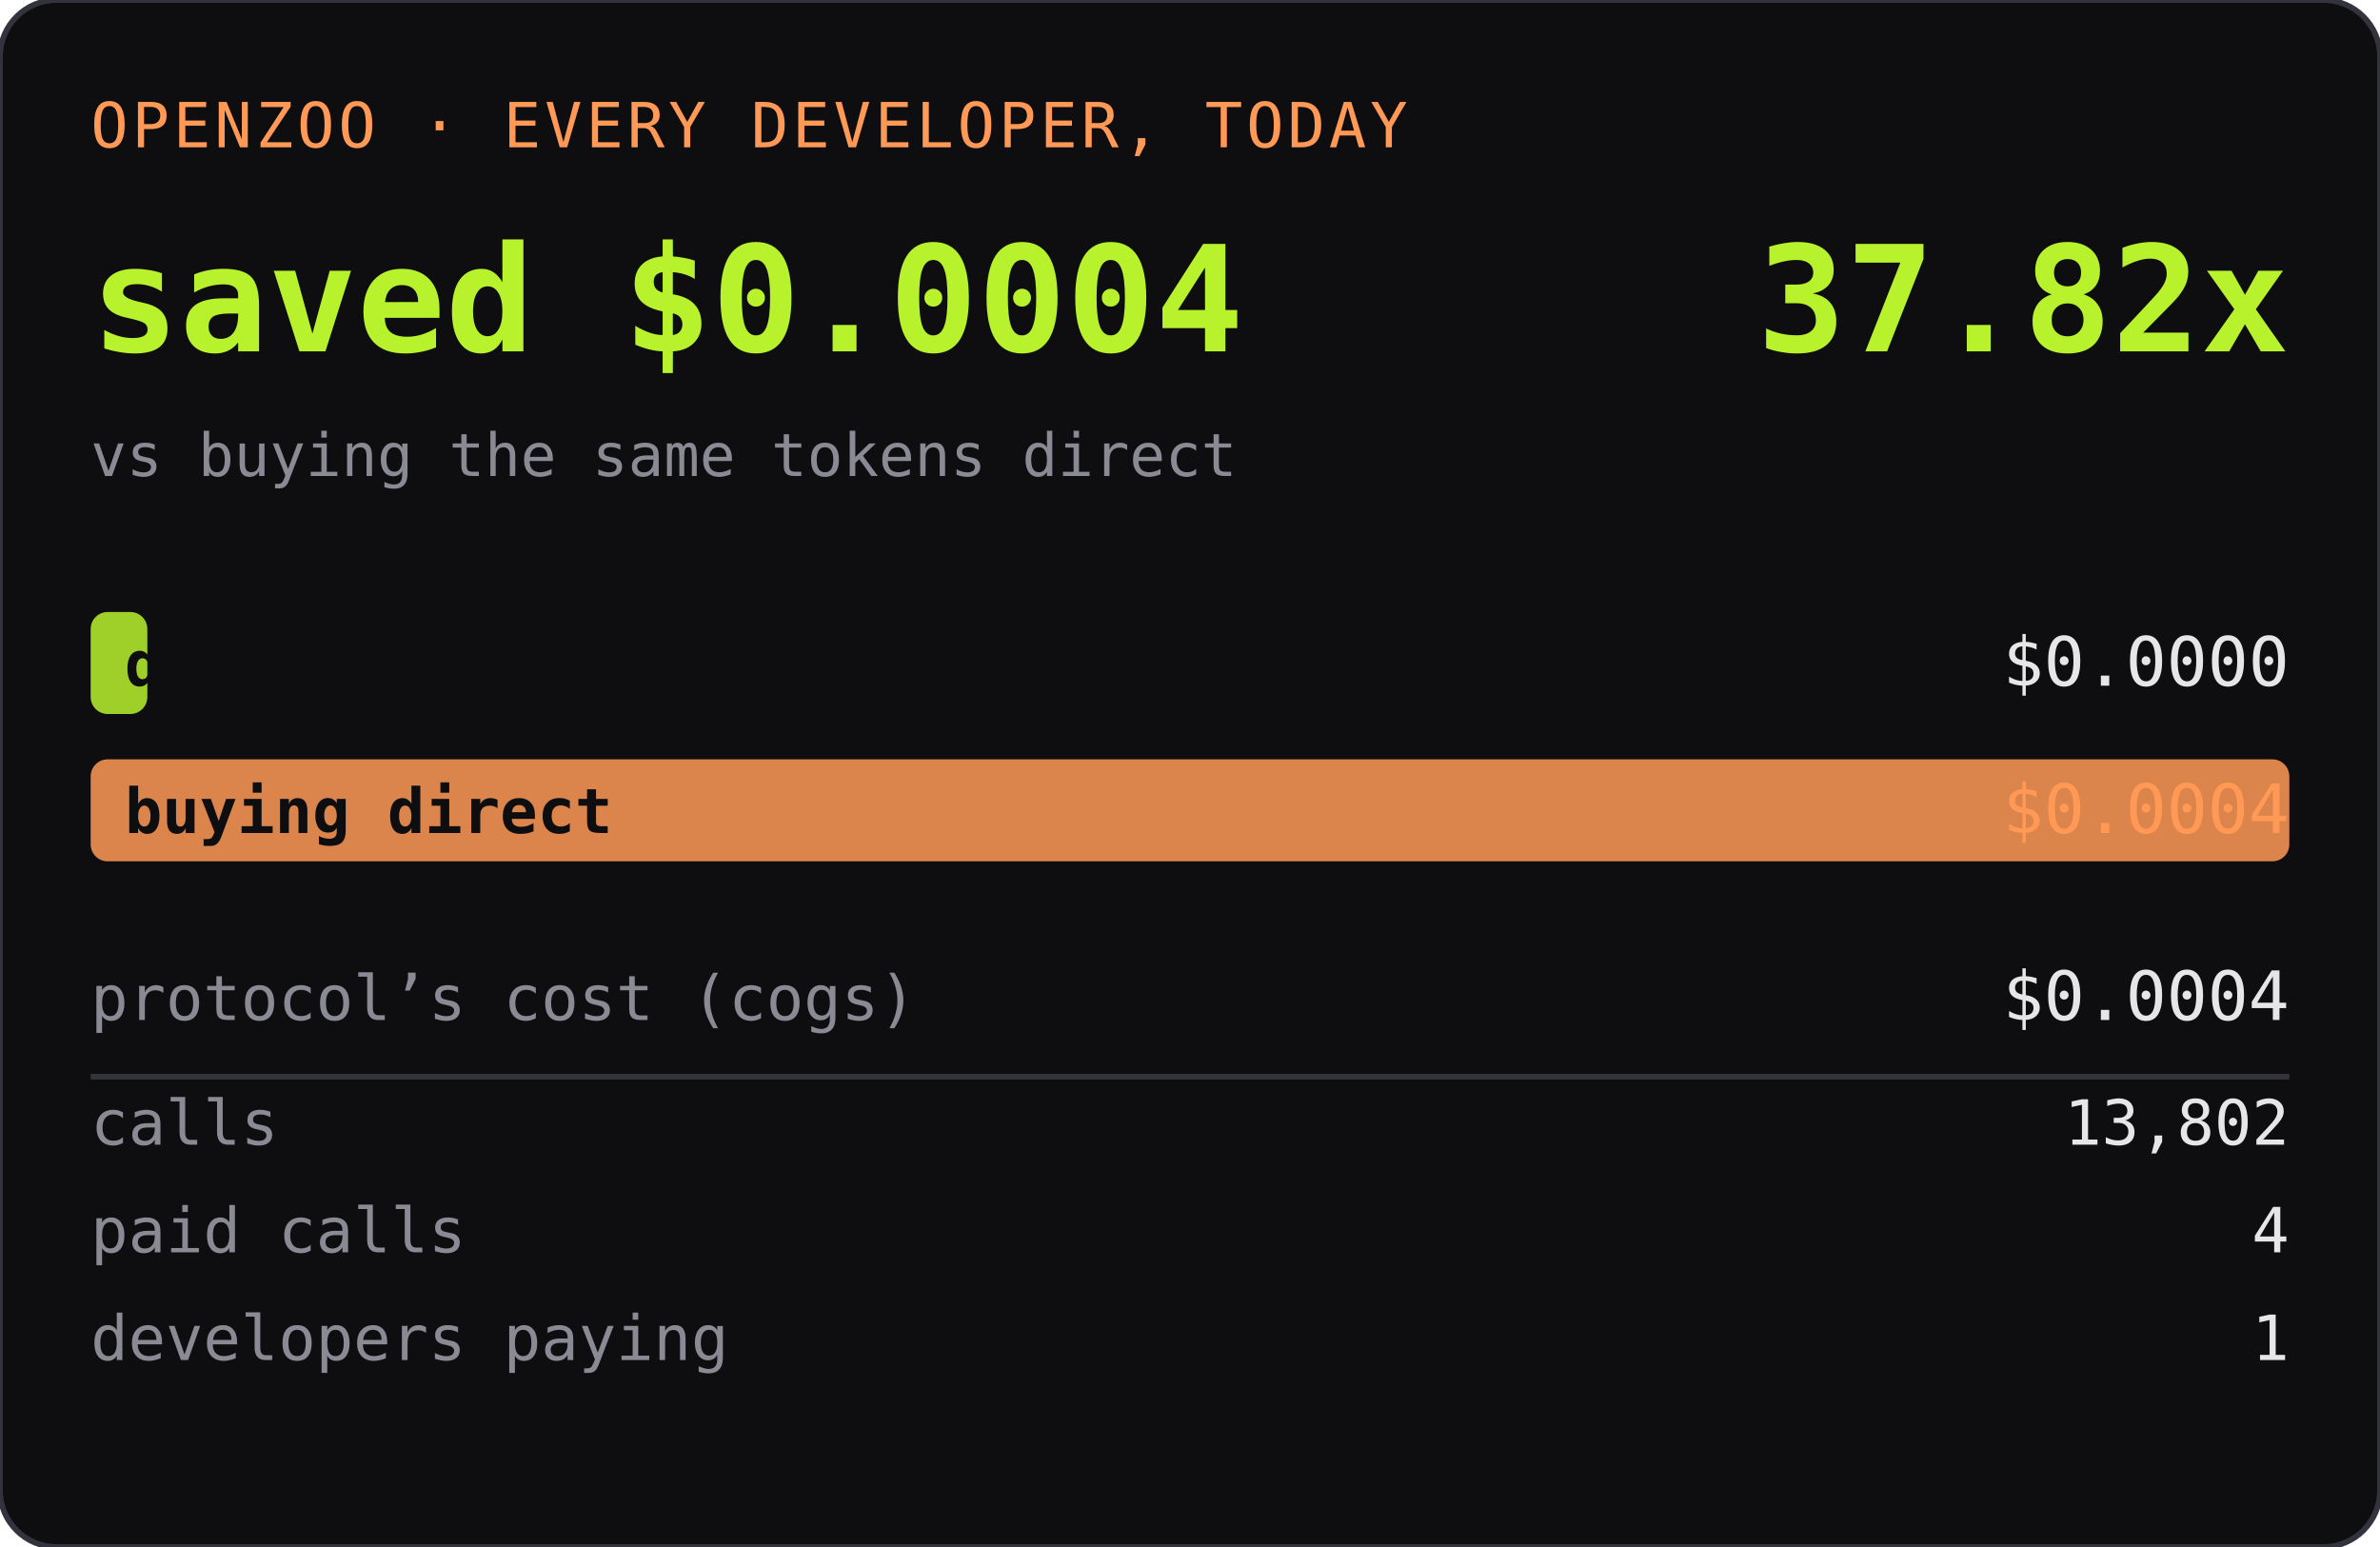
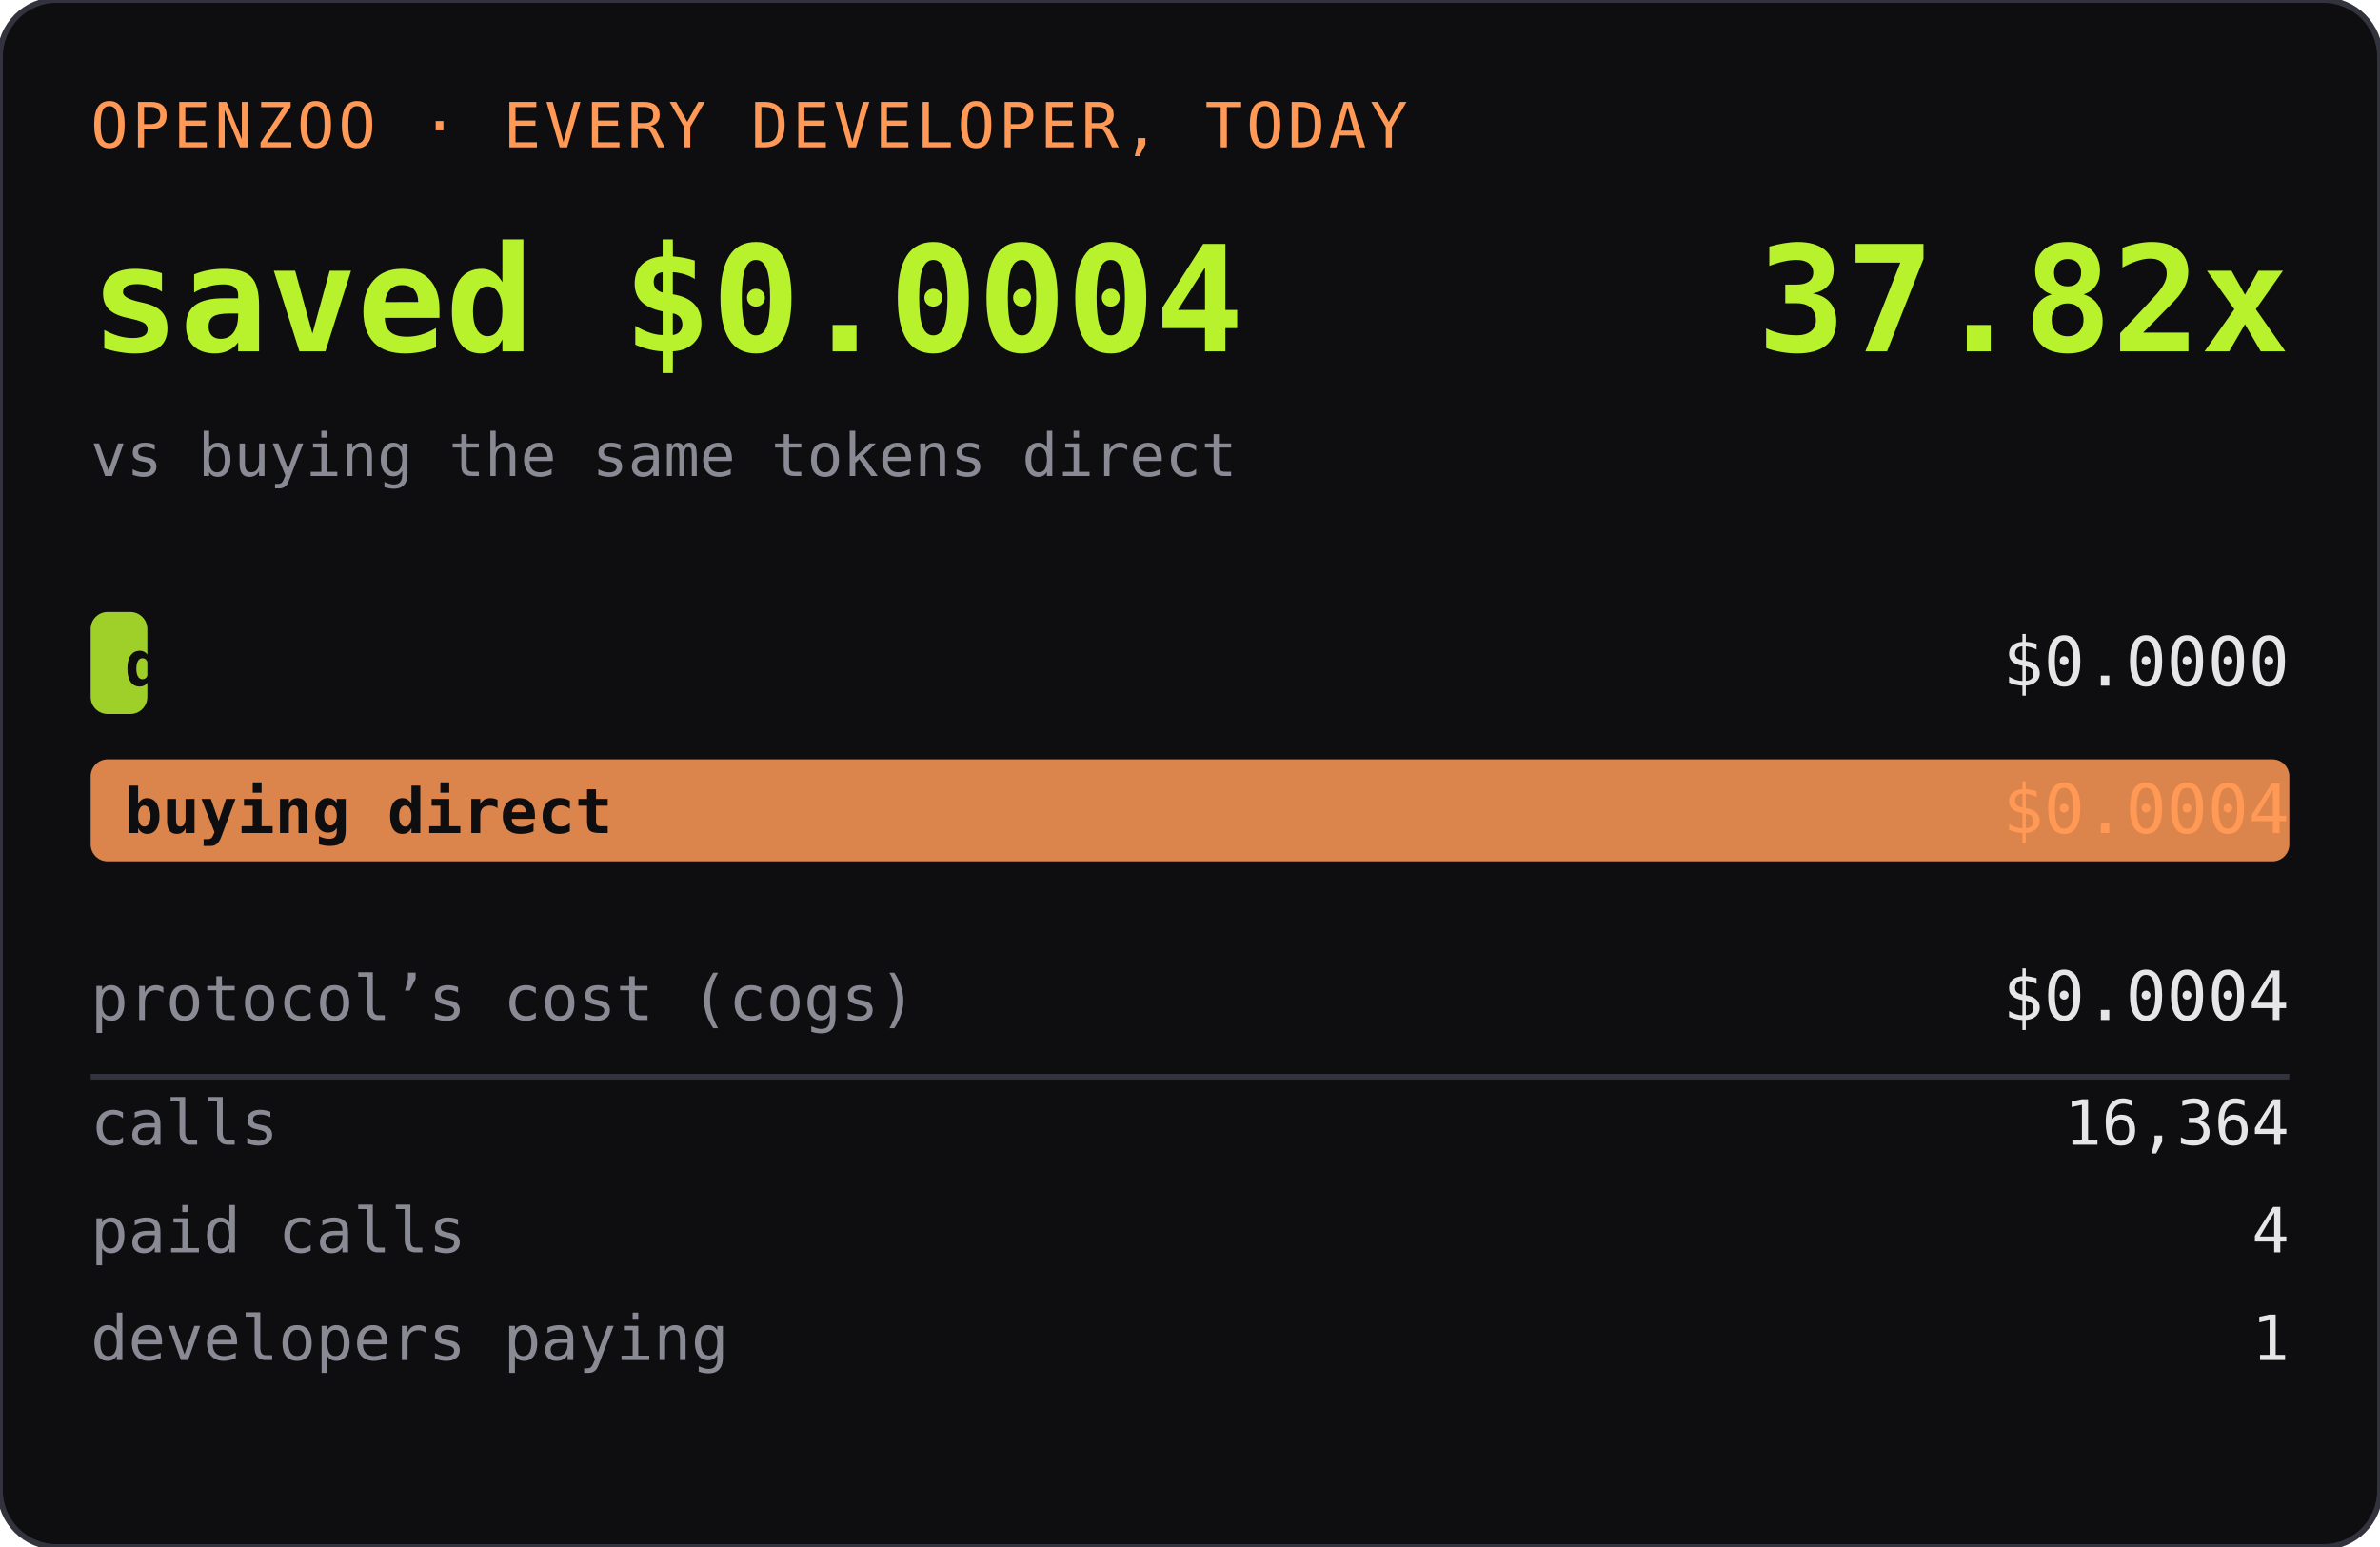
<svg xmlns="http://www.w3.org/2000/svg" width="420" height="273" role="img" aria-label="OPENZOO · EVERY DEVELOPER, TODAY">
  <rect width="420" height="273" rx="10" fill="#0e0e11" />
  <rect width="420" height="273" rx="10" fill="none" stroke="#33333d" />
  <text x="16" y="26" font-family="ui-monospace,SFMono-Regular,Menlo,monospace" font-size="11" fill="#ff9955" letter-spacing="0.06em">OPENZOO · EVERY DEVELOPER, TODAY</text>
  <text x="16" y="62" font-family="ui-monospace,SFMono-Regular,Menlo,monospace" font-size="26" font-weight="600" fill="#b8f22d">saved $0.0004</text>
  <text x="404" y="62" text-anchor="end" font-family="ui-monospace,SFMono-Regular,Menlo,monospace" font-size="26" font-weight="600" fill="#b8f22d">37.82x</text>
  <text x="16" y="84" font-family="ui-monospace,SFMono-Regular,Menlo,monospace" font-size="10.5" fill="#8a8a95">vs buying the same tokens direct</text>
  <rect x="16" y="108" width="10" height="18" rx="3" fill="#b8f22d" opacity="0.85" />
  <text x="22" y="121" font-family="ui-monospace,SFMono-Regular,Menlo,monospace" font-size="11" fill="#0e0e11" font-weight="600">dev spent</text>
  <text x="404" y="121" text-anchor="end" font-family="ui-monospace,SFMono-Regular,Menlo,monospace" font-size="12" fill="#e6e6e6">$0.0000</text>
  <rect x="16" y="134" width="388" height="18" rx="3" fill="#ff9955" opacity="0.85" />
  <text x="22" y="147" font-family="ui-monospace,SFMono-Regular,Menlo,monospace" font-size="11" fill="#0e0e11" font-weight="600">buying direct</text>
  <text x="404" y="147" text-anchor="end" font-family="ui-monospace,SFMono-Regular,Menlo,monospace" font-size="12" fill="#ff9955">$0.0004</text>
  <text x="16" y="180" font-family="ui-monospace,SFMono-Regular,Menlo,monospace" font-size="11" fill="#8a8a95">protocol’s cost (cogs)</text>
  <text x="404" y="180" text-anchor="end" font-family="ui-monospace,SFMono-Regular,Menlo,monospace" font-size="12" fill="#e6e6e6">$0.0004</text>
  <line x1="16" y1="190" x2="404" y2="190" stroke="#33333d" />
  <text x="16" y="202" font-family="ui-monospace,SFMono-Regular,Menlo,monospace" font-size="11" fill="#8a8a95">calls</text>
-   <text x="404" y="202" text-anchor="end" font-family="ui-monospace,SFMono-Regular,Menlo,monospace" font-size="11" fill="#e6e6e6">13,802</text>
+   <text x="404" y="202" text-anchor="end" font-family="ui-monospace,SFMono-Regular,Menlo,monospace" font-size="11" fill="#e6e6e6">16,364</text>
  <text x="16" y="221" font-family="ui-monospace,SFMono-Regular,Menlo,monospace" font-size="11" fill="#8a8a95">paid calls</text>
  <text x="404" y="221" text-anchor="end" font-family="ui-monospace,SFMono-Regular,Menlo,monospace" font-size="11" fill="#e6e6e6">4</text>
  <text x="16" y="240" font-family="ui-monospace,SFMono-Regular,Menlo,monospace" font-size="11" fill="#8a8a95">developers paying</text>
  <text x="404" y="240" text-anchor="end" font-family="ui-monospace,SFMono-Regular,Menlo,monospace" font-size="11" fill="#e6e6e6">1</text>
</svg>
